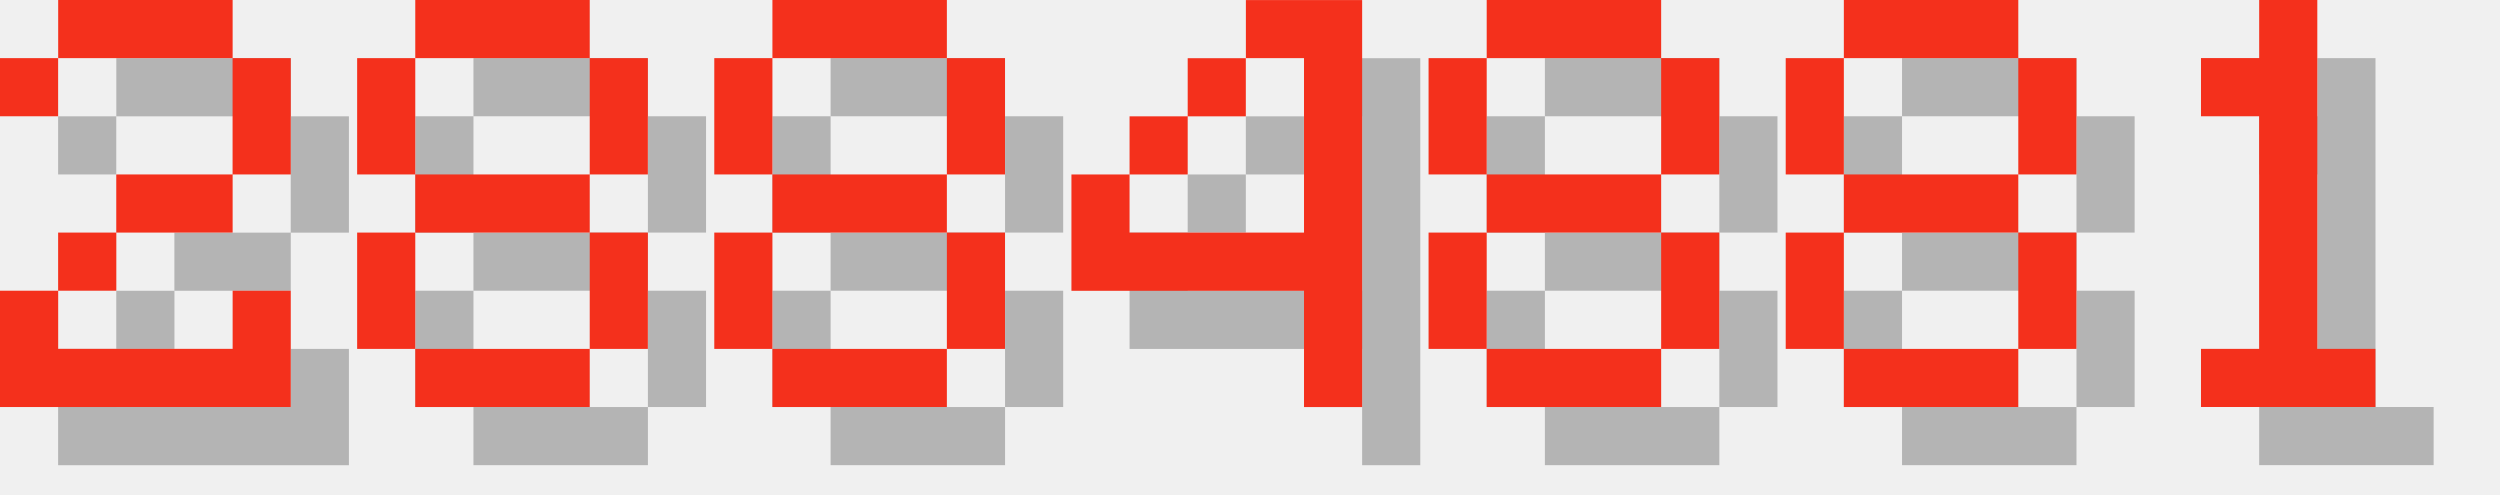
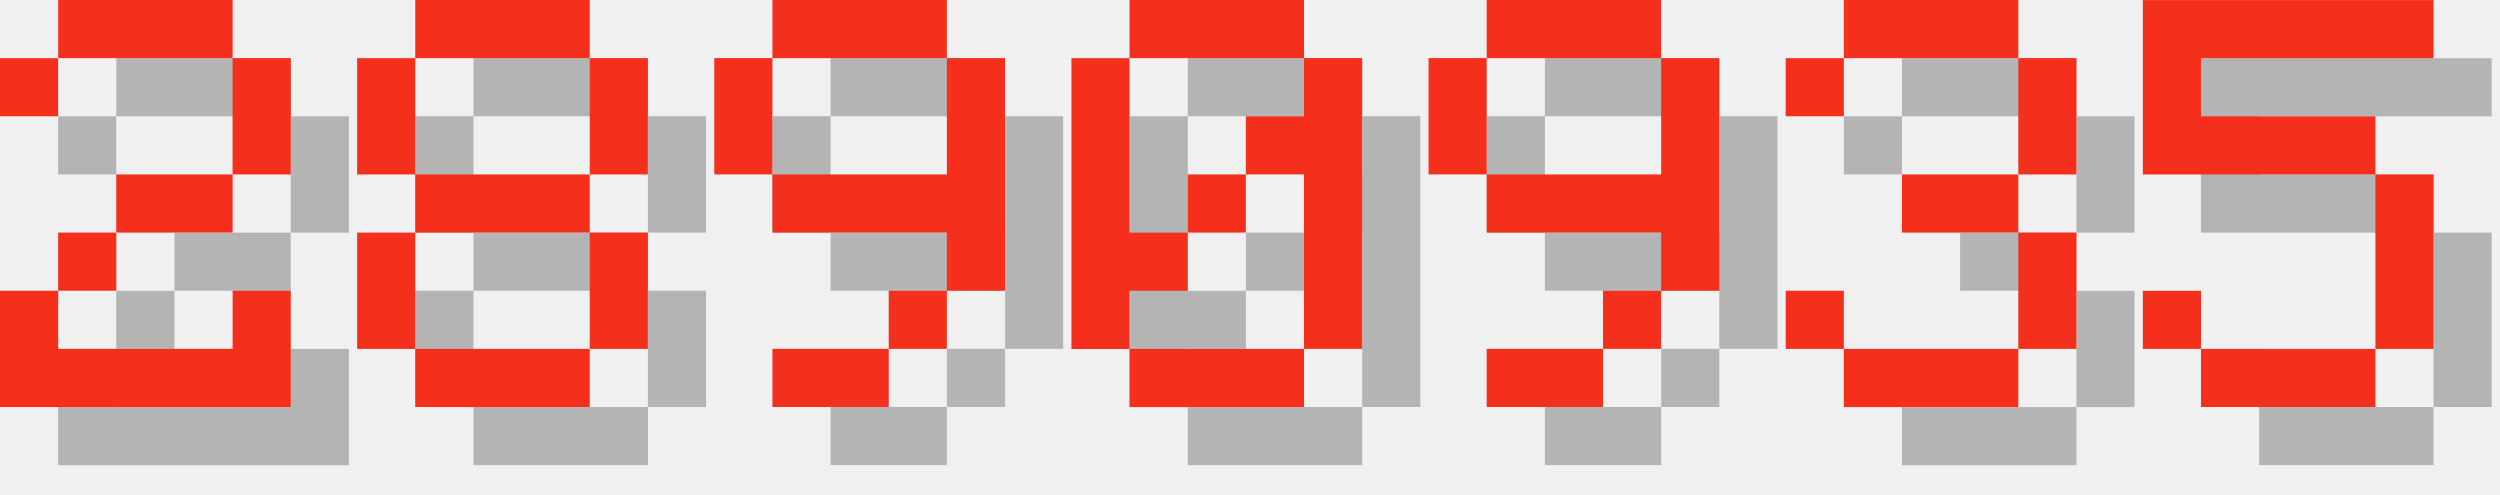
<svg xmlns="http://www.w3.org/2000/svg" version="1.1" width="182.0" height="36">
  <style>
        .text-foreground {
            fill: #F4301C;
        }
        .text-shadow {
            fill: #000000;
            fill-opacity: 0.25;
        }
    </style>
  <g class="digit" id="digit_2" transform="translate(0.0, 0), scale(4)">
    <path id="digit_2_shadow" class="text-shadow" d="m1.058 2.117v1.058h1.058v-1.058h3.175v2.117h-2.117v1.058h-1.058v1.058h-1.058v2.117h5.292v-2.117h-1.058v1.058h-3.175v-1.058h1.058v-1.058h2.117v-1.058h1.058v-2.117h-1.058v-1.058h-3.175v1.058h-1.058z" fill-opacity=".5" style="paint-order:stroke fill markers" />
    <path id="digit_2_fg" class="text-foreground" d="m0 1.058v1.058h1.058v-1.058h3.175v2.117h-2.117v1.058h-1.058v1.058h-1.058v2.117h5.292v-2.117h-1.058v1.058h-3.175v-1.058h1.058v-1.058h2.117v-1.058h1.058v-2.117h-1.058v-1.058h-3.175v1.058h-1.058z" fill="#fff" style="paint-order:stroke fill markers" />
  </g>
  <g class="digit" id="digit_8" transform="translate(26.0, 0), scale(4)">
    <path id="digit_8_shadow" class="text-shadow" d="m2.117 1.058v1.058h3.175v-1.058h-3.175zm3.175 1.058v2.117h1.058v-2.117h-1.058zm0 2.117h-3.175v1.058h3.175v-1.058zm0 1.058v2.117h1.058v-2.117h-1.058zm0 2.117h-3.175v1.058h3.175v-1.058zm-3.175 0v-2.117h-1.058v2.117h1.058zm0-3.175v-2.117h-1.058v2.117h1.058z" fill-opacity=".5" style="paint-order:stroke fill markers" />
    <path id="digit_8_fg" class="text-foreground" d="m1.058 0v1.058h3.175v-1.058h-3.175zm3.175 1.058v2.117h1.058v-2.117h-1.058zm0 2.117h-3.175v1.058h3.175v-1.058zm0 1.058v2.117h1.058v-2.117h-1.058zm0 2.117h-3.175v1.058h3.175v-1.058zm-3.175 0v-2.117h-1.058v2.117h1.058zm0-3.175v-2.117h-1.058v2.117h1.058z" fill="#fff" style="paint-order:stroke fill markers" />
  </g>
-   <g class="digit" id="digit_8" transform="translate(52.0, 0), scale(4)">
-     <path id="digit_8_shadow" class="text-shadow" d="m2.117 1.058v1.058h3.175v-1.058h-3.175zm3.175 1.058v2.117h1.058v-2.117h-1.058zm0 2.117h-3.175v1.058h3.175v-1.058zm0 1.058v2.117h1.058v-2.117h-1.058zm0 2.117h-3.175v1.058h3.175v-1.058zm-3.175 0v-2.117h-1.058v2.117h1.058zm0-3.175v-2.117h-1.058v2.117h1.058z" fill-opacity=".5" style="paint-order:stroke fill markers" />
-     <path id="digit_8_fg" class="text-foreground" d="m1.058 0v1.058h3.175v-1.058h-3.175zm3.175 1.058v2.117h1.058v-2.117h-1.058zm0 2.117h-3.175v1.058h3.175v-1.058zm0 1.058v2.117h1.058v-2.117h-1.058zm0 2.117h-3.175v1.058h3.175v-1.058zm-3.175 0v-2.117h-1.058v2.117h1.058zm0-3.175v-2.117h-1.058v2.117h1.058z" fill="#fff" style="paint-order:stroke fill markers" />
+   <g class="digit" id="digit_9" transform="translate(52.0, 0), scale(4)">
+     <path id="digit_9_shadow" class="text-shadow" d="m2.117 1.058v1.058h3.175v-1.058h-3.175zm3.175 1.058v2.117h-3.175v1.058h3.175v1.058h1.058v-4.233h-1.058zm0 4.233h-1.058v1.058h1.058v-1.058zm-1.058 1.058h-2.117v1.058h2.117v-1.058zm-2.117-3.175v-2.117h-1.058v2.117h1.058z" fill-opacity=".5" style="paint-order:stroke fill markers" />
+     <path id="digit_9_fg" class="text-foreground" d="m1.058 0v1.058h3.175v-1.058h-3.175zm3.175 1.058v2.117h-3.175v1.058h3.175v1.058h1.058v-4.233h-1.058zm0 4.233h-1.058v1.058h1.058v-1.058zm-1.058 1.058h-2.117v1.058h2.117v-1.058zm-2.117-3.175v-2.117h-1.058v2.117h1.058z" fill="#fff" style="paint-order:stroke fill markers" />
  </g>
-   <g class="digit" id="digit_4" transform="translate(78.0, 0), scale(4)">
-     <path id="digit_4_shadow" class="text-shadow" d="m4.233 1.058v1.058h1.058v3.175h-3.175v-1.058h-1.058v2.117h4.233v2.117h1.058v-7.408h-2.117zm-2.117 3.175h1.058v-1.058h-1.058v1.058zm1.058-1.058h1.058v-1.058h-1.058v1.058z" fill-opacity=".5" style="paint-order:stroke fill markers" />
-     <path id="digit_4_fg" class="text-foreground" d="m3.175 0v1.058h1.058v3.175h-3.175v-1.058h-1.058v2.117h4.233v2.117h1.058v-7.408h-2.117zm-2.117 3.175h1.058v-1.058h-1.058v1.058zm1.058-1.058h1.058v-1.058h-1.058v1.058z" fill="#fff" style="paint-order:stroke fill markers" />
+   <g class="digit" id="digit_0" transform="translate(78.0, 0), scale(4)">
+     <path id="digit_0_shadow" class="text-shadow" d="m2.117 1.058v1.058h3.175v-1.058h-3.175zm3.175 1.058v1.058h-1.058v1.058h1.058v3.175h1.058v-5.292h-1.058zm0 5.292h-3.175v1.058h3.175v-1.058zm-3.175 0v-1.058h1.058v-1.058h-1.058v-3.175h-1.058v5.292h1.058zm1.058-2.117h1.058v-1.058h-1.058v1.058z" fill-opacity=".5" style="paint-order:stroke fill markers" />
+     <path id="digit_0_fg" class="text-foreground" d="m1.058 0v1.058h3.175v-1.058h-3.175zm3.175 1.058v1.058h-1.058v1.058h1.058v3.175h1.058v-5.292h-1.058zm0 5.292h-3.175v1.058h3.175v-1.058zm-3.175 0v-1.058h1.058v-1.058h-1.058v-3.175h-1.058v5.292h1.058zm1.058-2.117h1.058v-1.058h-1.058v1.058z" fill="#fff" style="paint-order:stroke fill markers" />
  </g>
-   <g class="digit" id="digit_8" transform="translate(104.0, 0), scale(4)">
-     <path id="digit_8_shadow" class="text-shadow" d="m2.117 1.058v1.058h3.175v-1.058h-3.175zm3.175 1.058v2.117h1.058v-2.117h-1.058zm0 2.117h-3.175v1.058h3.175v-1.058zm0 1.058v2.117h1.058v-2.117h-1.058zm0 2.117h-3.175v1.058h3.175v-1.058zm-3.175 0v-2.117h-1.058v2.117h1.058zm0-3.175v-2.117h-1.058v2.117h1.058z" fill-opacity=".5" style="paint-order:stroke fill markers" />
-     <path id="digit_8_fg" class="text-foreground" d="m1.058 0v1.058h3.175v-1.058h-3.175zm3.175 1.058v2.117h1.058v-2.117h-1.058zm0 2.117h-3.175v1.058h3.175v-1.058zm0 1.058v2.117h1.058v-2.117h-1.058zm0 2.117h-3.175v1.058h3.175v-1.058zm-3.175 0v-2.117h-1.058v2.117h1.058zm0-3.175v-2.117h-1.058v2.117h1.058z" fill="#fff" style="paint-order:stroke fill markers" />
+   <g class="digit" id="digit_9" transform="translate(104.0, 0), scale(4)">
+     <path id="digit_9_shadow" class="text-shadow" d="m2.117 1.058v1.058h3.175v-1.058h-3.175zm3.175 1.058v2.117h-3.175v1.058h3.175v1.058h1.058v-4.233h-1.058zm0 4.233h-1.058v1.058h1.058v-1.058zm-1.058 1.058h-2.117v1.058h2.117v-1.058zm-2.117-3.175v-2.117h-1.058v2.117h1.058z" fill-opacity=".5" style="paint-order:stroke fill markers" />
+     <path id="digit_9_fg" class="text-foreground" d="m1.058 0v1.058h3.175v-1.058h-3.175zm3.175 1.058v2.117h-3.175v1.058h3.175v1.058h1.058v-4.233h-1.058zm0 4.233h-1.058v1.058h1.058v-1.058zm-1.058 1.058h-2.117v1.058h2.117v-1.058zm-2.117-3.175v-2.117h-1.058v2.117h1.058z" fill="#fff" style="paint-order:stroke fill markers" />
  </g>
-   <g class="digit" id="digit_8" transform="translate(130.0, 0), scale(4)">
-     <path id="digit_8_shadow" class="text-shadow" d="m2.117 1.058v1.058h3.175v-1.058h-3.175zm3.175 1.058v2.117h1.058v-2.117h-1.058zm0 2.117h-3.175v1.058h3.175v-1.058zm0 1.058v2.117h1.058v-2.117h-1.058zm0 2.117h-3.175v1.058h3.175v-1.058zm-3.175 0v-2.117h-1.058v2.117h1.058zm0-3.175v-2.117h-1.058v2.117h1.058z" fill-opacity=".5" style="paint-order:stroke fill markers" />
-     <path id="digit_8_fg" class="text-foreground" d="m1.058 0v1.058h3.175v-1.058h-3.175zm3.175 1.058v2.117h1.058v-2.117h-1.058zm0 2.117h-3.175v1.058h3.175v-1.058zm0 1.058v2.117h1.058v-2.117h-1.058zm0 2.117h-3.175v1.058h3.175v-1.058zm-3.175 0v-2.117h-1.058v2.117h1.058zm0-3.175v-2.117h-1.058v2.117h1.058z" fill="#fff" style="paint-order:stroke fill markers" />
+   <g class="digit" id="digit_3" transform="translate(130.0, 0), scale(4)">
+     <path id="digit_3_shadow" class="text-shadow" d="m1.058 2.117v1.058h1.058v-1.058h3.175v2.117h-2.117v1.058h2.117v2.117h-3.175v-1.058h-1.058v1.058h1.058v1.058h3.175v-1.058h1.058v-2.117h-1.058v-1.058h1.058v-2.117h-1.058v-1.058h-3.175v1.058h-1.058z" fill-opacity=".5" style="paint-order:stroke fill markers" />
+     <path id="digit_3_fg" class="text-foreground" d="m0 1.058v1.058h1.058v-1.058h3.175v2.117h-2.117v1.058h2.117v2.117h-3.175v-1.058h-1.058v1.058h1.058v1.058h3.175v-1.058h1.058v-2.117h-1.058v-1.058h1.058v-2.117h-1.058v-1.058h-3.175v1.058h-1.058z" fill="#fff" style="paint-order:stroke fill markers" />
  </g>
-   <g class="digit" id="digit_1" transform="translate(156.0, 0), scale(4)">
-     <path id="digit_1_shadow" class="text-shadow" d="m2.117 2.117v1.058h1.058v4.233h-1.058v1.058h3.175v-1.058h-1.058v-6.35h-1.058v1.058h-1.058z" fill-opacity=".5" style="paint-order:stroke fill markers" />
-     <path id="digit_1_fg" class="text-foreground" d="m1.058 1.058v1.058h1.058v4.233h-1.058v1.058h3.175v-1.058h-1.058v-6.35h-1.058v1.058h-1.058z" fill="#fff" style="paint-order:stroke fill markers" />
+   <g class="digit" id="digit_5" transform="translate(156.0, 0), scale(4)">
+     <path id="digit_5_shadow" class="text-shadow" d="m1.058 1.058v3.175h4.233v3.175h-3.175v-1.058h-1.058v1.058h1.058v1.058h3.175v-1.058h1.058v-3.175h-1.058v-1.058h-3.175v-1.058h4.233v-1.058h-5.292z" fill-opacity=".5" style="paint-order:stroke fill markers" />
+     <path id="digit_5_fg" class="text-foreground" d="m0 0v3.175h4.233v3.175h-3.175v-1.058h-1.058v1.058h1.058v1.058h3.175v-1.058h1.058v-3.175h-1.058v-1.058h-3.175v-1.058h4.233v-1.058h-5.292z" fill="#fff" style="paint-order:stroke fill markers" />
  </g>
</svg>
